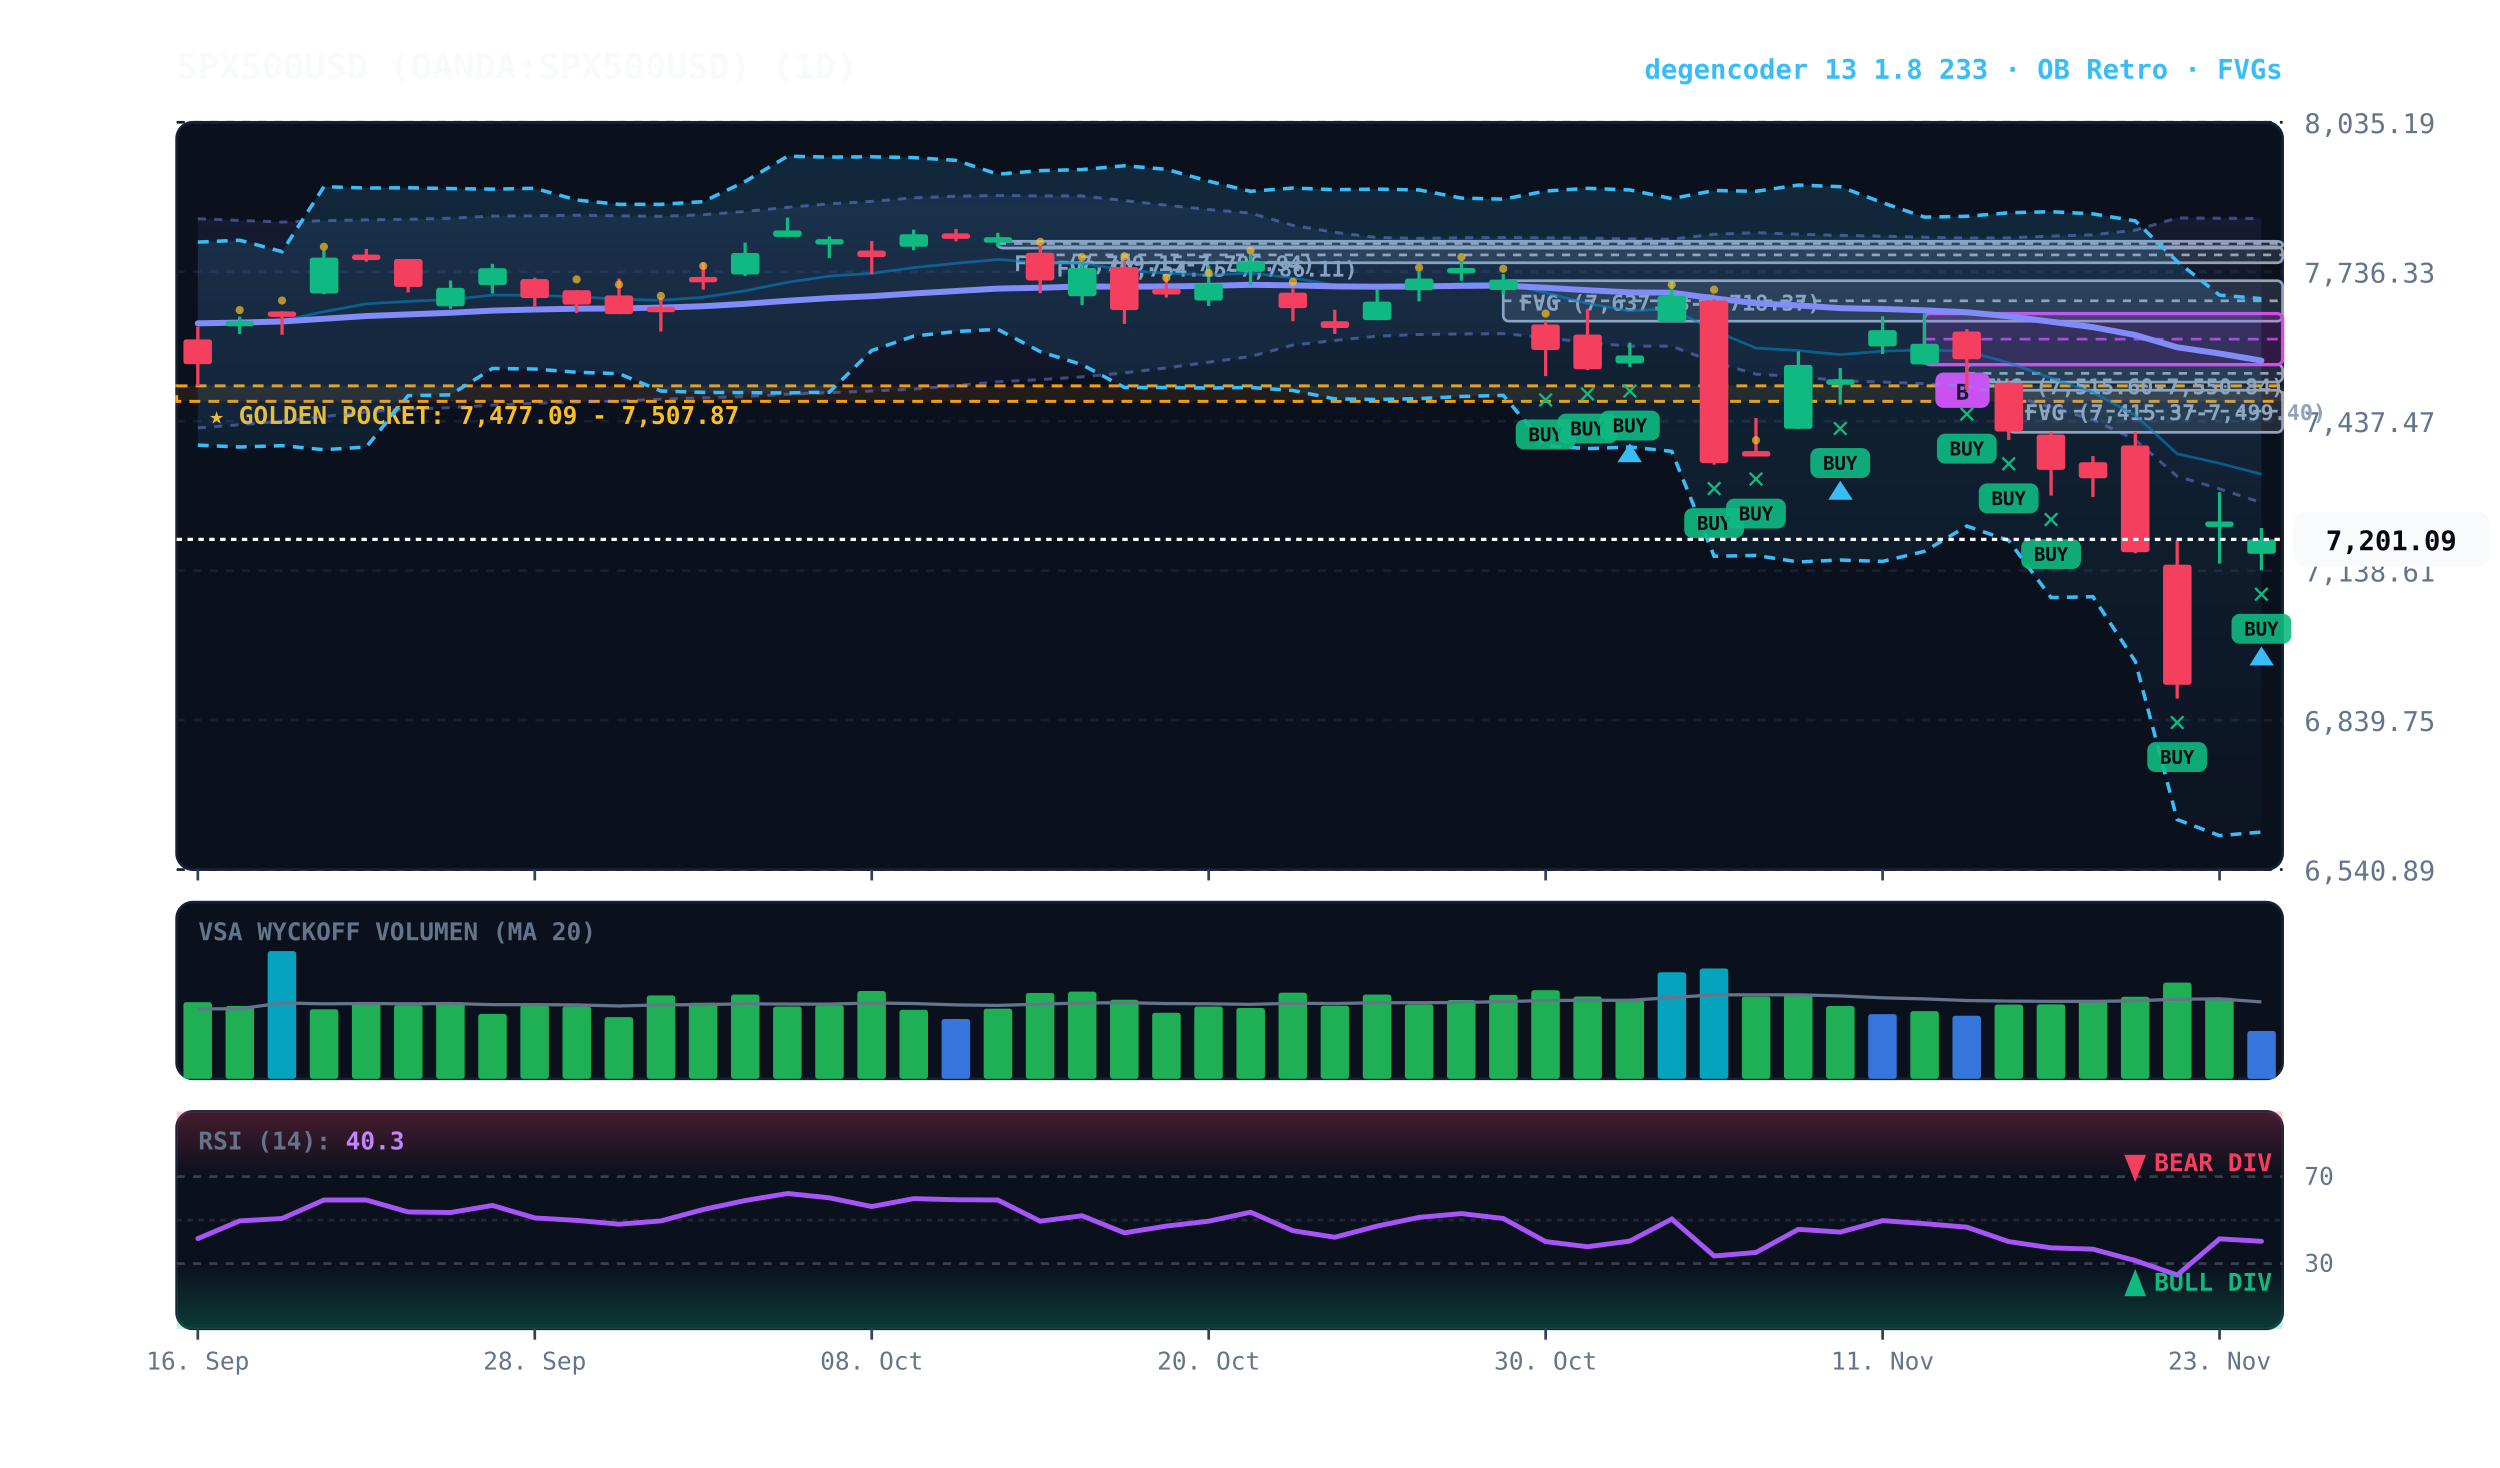
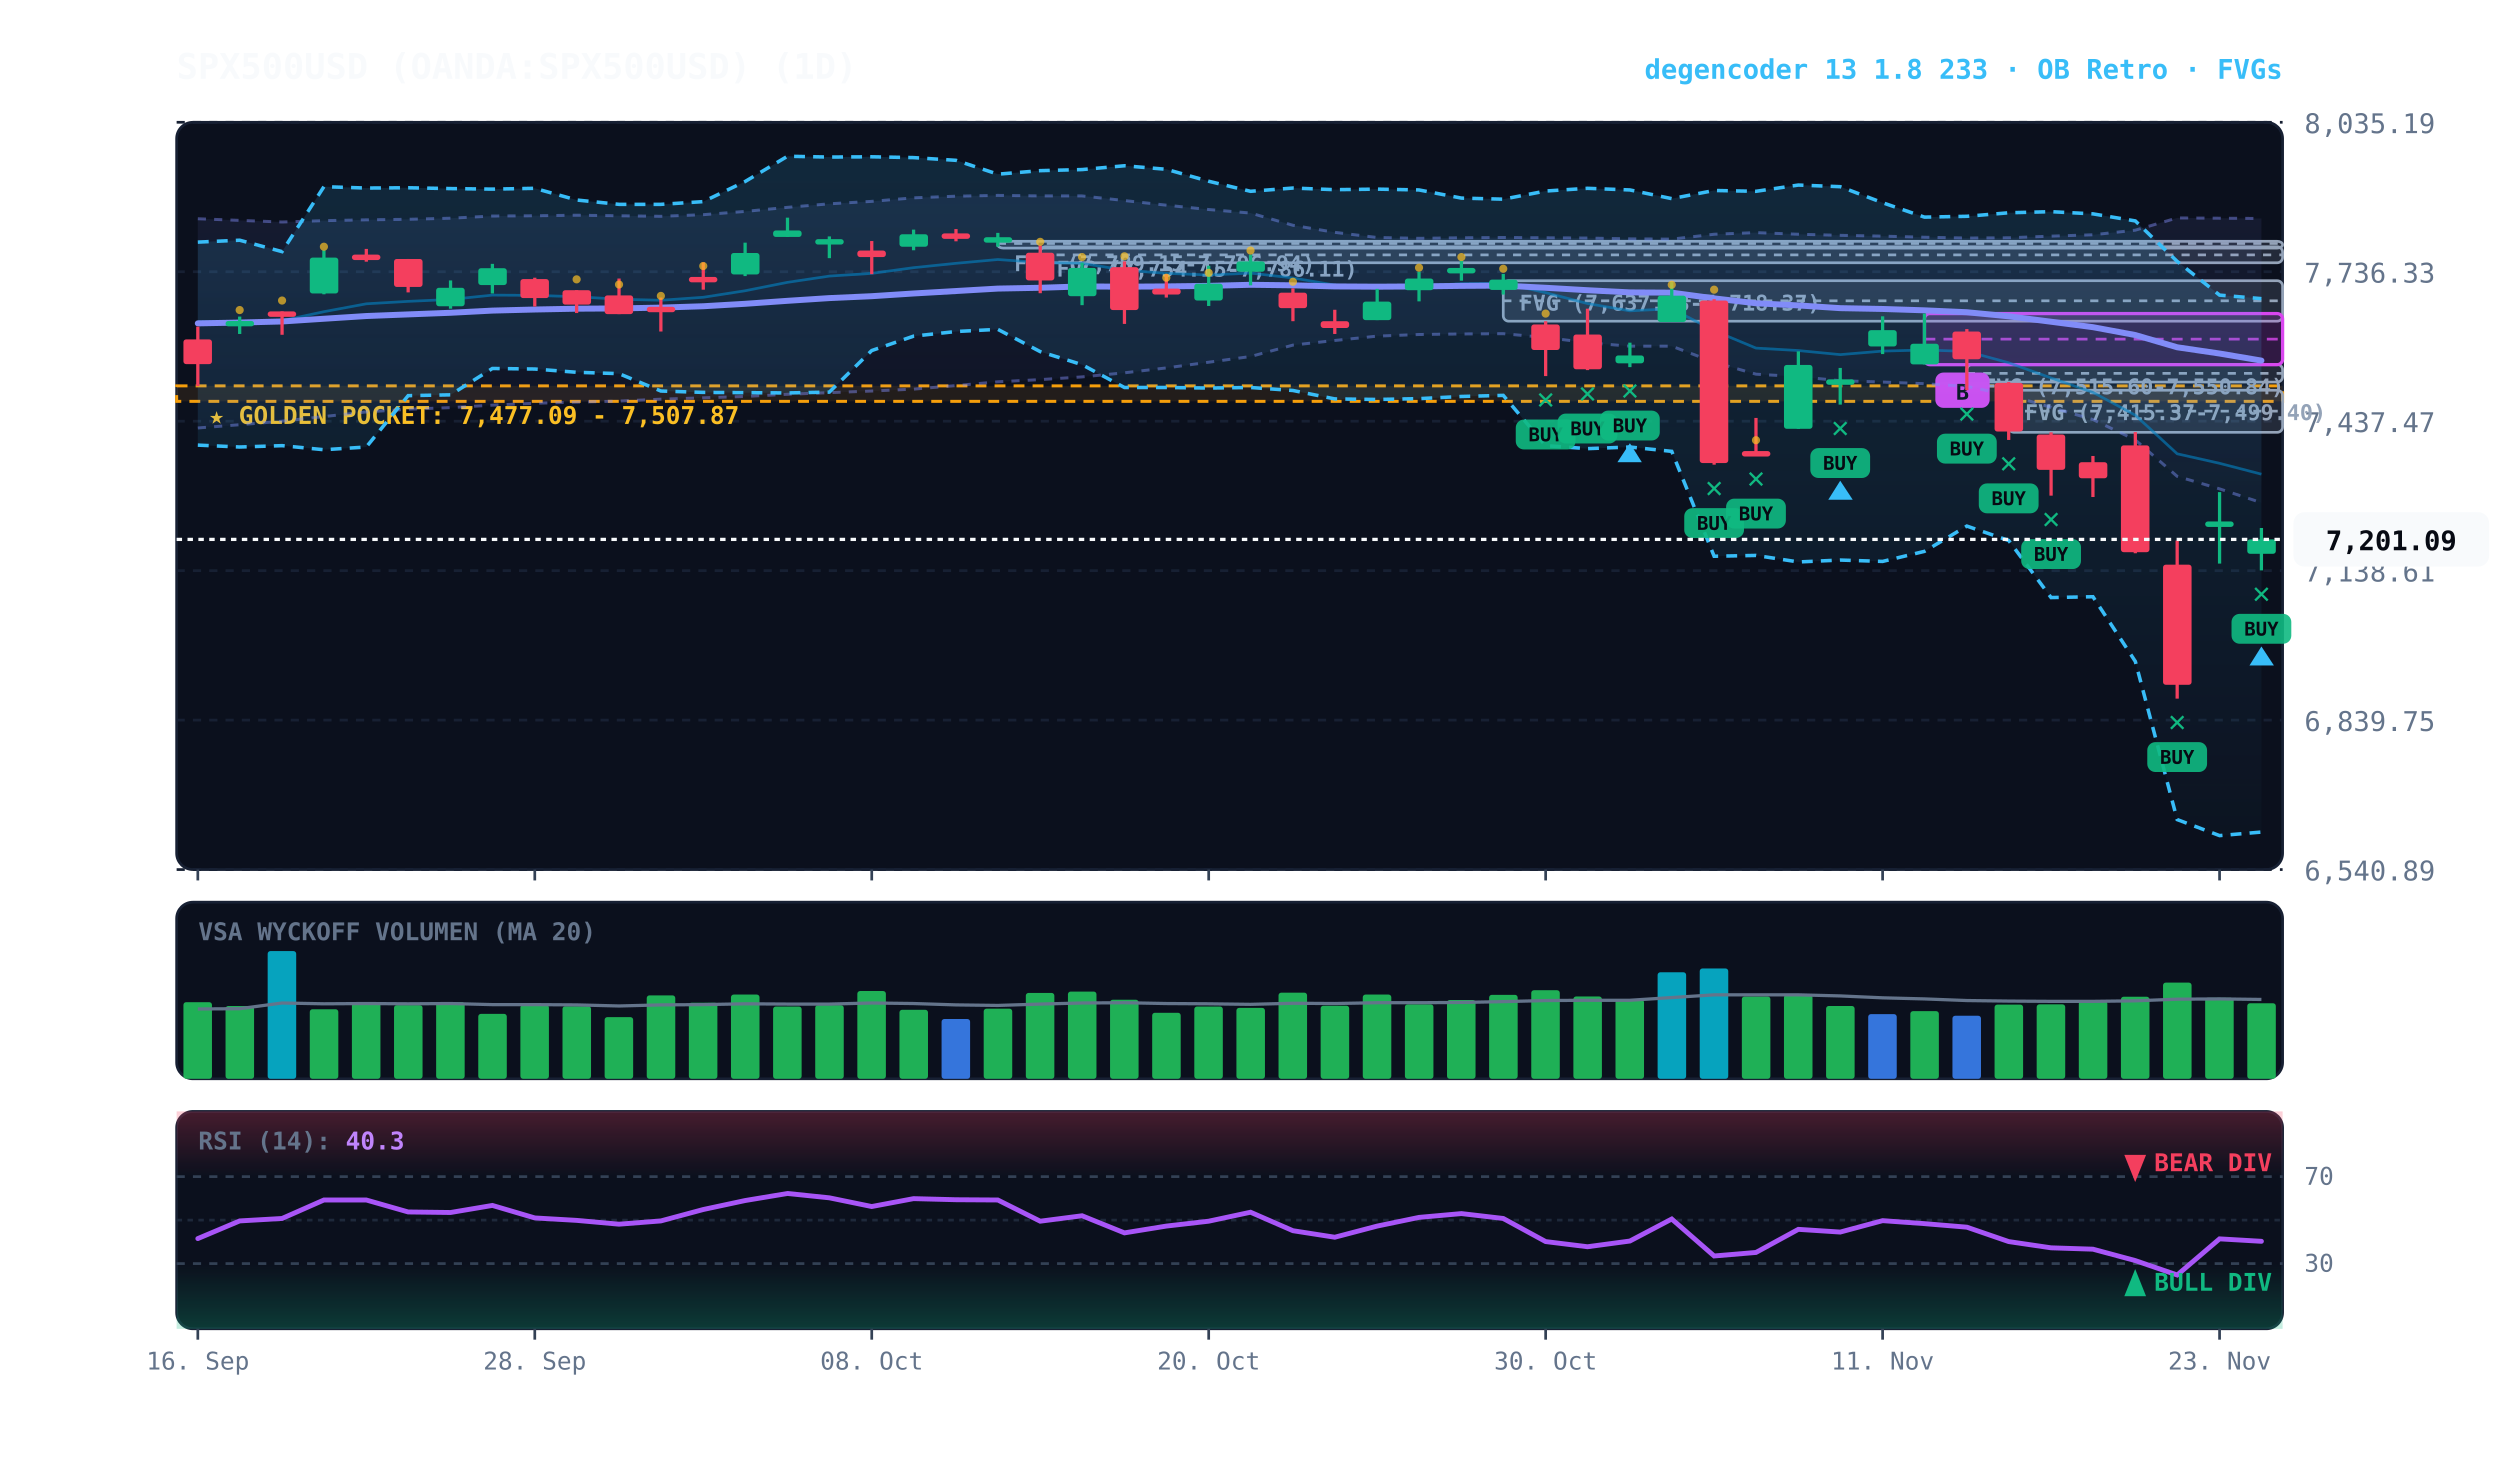
<svg xmlns="http://www.w3.org/2000/svg" viewBox="0 0 920 540" width="100%" height="100%" style="background:#070a13; font-family:'JetBrains Mono', monospace;">
  <defs>
    <linearGradient id="cloud-grad" x1="0%" y1="0%" x2="0%" y2="100%">
      <stop offset="0%" stop-color="#38bdf8" stop-opacity="0.14" />
      <stop offset="100%" stop-color="#38bdf8" stop-opacity="0.02" />
    </linearGradient>
    <linearGradient id="rfe-cloud" x1="0%" y1="0%" x2="0%" y2="100%">
      <stop offset="0%" stop-color="#818cf8" stop-opacity="0.09" />
      <stop offset="100%" stop-color="#818cf8" stop-opacity="0.02" />
    </linearGradient>
    <linearGradient id="rsi-overbought" x1="0%" y1="0%" x2="0%" y2="100%">
      <stop offset="0%" stop-color="#f43f5e" stop-opacity="0.25" />
      <stop offset="100%" stop-color="#f43f5e" stop-opacity="0.0" />
    </linearGradient>
    <linearGradient id="rsi-oversold" x1="0%" y1="0%" x2="0%" y2="100%">
      <stop offset="0%" stop-color="#10b981" stop-opacity="0.0" />
      <stop offset="100%" stop-color="#10b981" stop-opacity="0.25" />
    </linearGradient>
  </defs>
  <rect x="65" y="45" width="775" height="275" fill="#0b101d" rx="6" stroke="#172033" stroke-width="1" />
  <rect x="65" y="332" width="775" height="65" fill="#0b101d" rx="6" stroke="#172033" stroke-width="1" />
  <rect x="65" y="409" width="775" height="80" fill="#0b101d" rx="6" stroke="#172033" stroke-width="1" />
  <line x1="65" y1="320.0" x2="840" y2="320.0" stroke="#172033" stroke-dasharray="3,3" stroke-width="1" />
  <text x="848" y="324.0" fill="#64748b" font-size="10" text-anchor="start">6,540.89</text>
  <line x1="65" y1="265.0" x2="840" y2="265.0" stroke="#172033" stroke-dasharray="3,3" stroke-width="1" />
  <text x="848" y="269.0" fill="#64748b" font-size="10" text-anchor="start">6,839.75</text>
  <line x1="65" y1="210.0" x2="840" y2="210.0" stroke="#172033" stroke-dasharray="3,3" stroke-width="1" />
  <text x="848" y="214.0" fill="#64748b" font-size="10" text-anchor="start">7,138.61</text>
  <line x1="65" y1="155.0" x2="840" y2="155.0" stroke="#172033" stroke-dasharray="3,3" stroke-width="1" />
  <text x="848" y="159.0" fill="#64748b" font-size="10" text-anchor="start">7,437.47</text>
  <line x1="65" y1="100.0" x2="840" y2="100.0" stroke="#172033" stroke-dasharray="3,3" stroke-width="1" />
  <text x="848" y="104.0" fill="#64748b" font-size="10" text-anchor="start">7,736.33</text>
  <line x1="65" y1="45.0" x2="840" y2="45.0" stroke="#172033" stroke-dasharray="3,3" stroke-width="1" />
  <text x="848" y="49.0" fill="#64748b" font-size="10" text-anchor="start">8,035.19</text>
  <rect x="65" y="142.0" width="775" height="5.7" fill="rgba(245, 158, 11, 0.10)" stroke="#f59e0b" stroke-dasharray="4,3" stroke-width="1.1" />
  <text x="77" y="156.0" fill="#fbbf24" font-size="9" font-weight="bold">★ GOLDEN POCKET: 7,477.09 - 7,507.87</text>
  <rect x="739.2" y="143.6" width="100.8" height="15.5" fill="rgba(148, 163, 184, 0.18)" stroke="#94a3b8" stroke-width="1" rx="2" />
  <line x1="739.2" y1="151.3" x2="840" y2="151.3" stroke="#94a3b8" stroke-dasharray="3,3" stroke-width="1" />
  <text x="745.2" y="154.6" fill="#94a3b8" font-size="8" font-weight="bold">FVG (7,415.37-7,499.40)</text>
  <rect x="723.8" y="134.1" width="116.2" height="6.5" fill="rgba(148, 163, 184, 0.18)" stroke="#94a3b8" stroke-width="1" rx="2" />
  <line x1="723.8" y1="137.4" x2="840" y2="137.4" stroke="#94a3b8" stroke-dasharray="3,3" stroke-width="1" />
  <text x="729.8" y="145.1" fill="#94a3b8" font-size="8" font-weight="bold">FVG (7,515.60-7,550.84)</text>
  <rect x="553.2" y="103.3" width="286.8" height="14.9" fill="rgba(148, 163, 184, 0.18)" stroke="#94a3b8" stroke-width="1" rx="2" />
  <line x1="553.2" y1="110.7" x2="840" y2="110.7" stroke="#94a3b8" stroke-dasharray="3,3" stroke-width="1" />
  <text x="559.2" y="114.3" fill="#94a3b8" font-size="8" font-weight="bold">FVG (7,637.48-7,718.37)</text>
  <rect x="382.8" y="90.8" width="457.2" height="5.9" fill="rgba(148, 163, 184, 0.18)" stroke="#94a3b8" stroke-width="1" rx="2" />
  <line x1="382.8" y1="93.8" x2="840" y2="93.8" stroke="#94a3b8" stroke-dasharray="3,3" stroke-width="1" />
  <text x="388.8" y="101.8" fill="#94a3b8" font-size="8" font-weight="bold">FVG (7,754.15-7,786.11)</text>
  <rect x="367.2" y="88.8" width="472.8" height="2.5" fill="rgba(148, 163, 184, 0.18)" stroke="#94a3b8" stroke-width="1" rx="2" />
  <line x1="367.2" y1="89.6" x2="840" y2="89.6" stroke="#94a3b8" stroke-dasharray="3,3" stroke-width="1" />
  <text x="373.2" y="99.8" fill="#94a3b8" font-size="8" font-weight="bold">FVG (7,789.15-7,796.94)</text>
  <rect x="708.2" y="115.4" width="131.8" height="18.8" fill="rgba(217, 70, 239, 0.18)" stroke="#d946ef" stroke-width="1.2" rx="2" />
  <line x1="708.2" y1="124.8" x2="840" y2="124.8" stroke="#d946ef" stroke-dasharray="4,3" stroke-width="1.0" opacity="0.8" />
  <rect x="712.2" y="137.1" width="20" height="13" fill="#d946ef" rx="3" />
  <text x="722.2" y="147.1" fill="#070a13" font-size="8" font-weight="bold" text-anchor="middle">B</text>
  <polygon points="72.8,80.5 88.2,81.1 103.8,81.7 119.2,81.2 134.8,80.9 150.2,80.7 165.8,80.3 181.2,79.5 196.8,79.4 212.2,79.2 227.8,79.4 243.2,79.6 258.8,79.0 274.2,77.8 289.8,76.3 305.2,75.0 320.8,74.1 336.2,72.8 351.8,72.2 367.2,71.9 382.8,72.1 398.2,72.1 413.8,73.8 429.2,75.5 444.8,77.1 460.2,78.4 475.8,82.9 491.2,85.5 506.8,87.4 522.2,87.7 537.8,87.5 553.2,87.4 568.8,87.5 584.2,87.6 599.8,87.9 615.2,88.0 630.8,86.2 646.2,85.6 661.8,86.2 677.2,86.6 692.8,86.9 708.2,87.3 723.8,87.6 739.2,87.5 754.8,86.9 770.2,86.4 785.8,84.7 801.2,80.2 816.8,80.3 832.2,80.4 832.2,185.0 816.8,179.9 801.2,175.3 785.8,161.9 770.2,154.4 754.8,149.9 739.2,145.4 723.8,142.2 708.2,141.2 692.8,140.6 677.2,140.1 661.8,138.6 646.2,137.7 630.8,133.3 615.2,127.4 599.8,127.4 584.2,126.1 568.8,124.2 553.2,122.8 537.8,122.9 522.2,123.1 506.8,123.7 491.2,125.3 475.8,127.0 460.2,131.2 444.8,133.3 429.2,135.4 413.8,137.2 398.2,138.7 382.8,139.7 367.2,140.5 351.8,141.9 336.2,143.2 320.8,143.9 305.2,144.5 289.8,145.1 274.2,145.9 258.8,146.4 243.2,146.9 227.8,147.6 212.2,148.0 196.8,148.4 181.2,149.1 165.8,150.0 150.2,150.6 134.8,151.6 119.2,153.3 103.8,155.0 88.2,156.3 72.8,157.5" fill="url(#rfe-cloud)" />
  <polyline points="72.8,80.5 88.2,81.1 103.8,81.7 119.2,81.2 134.8,80.9 150.2,80.7 165.8,80.3 181.2,79.5 196.8,79.4 212.2,79.2 227.8,79.4 243.2,79.6 258.8,79.0 274.2,77.8 289.8,76.3 305.2,75.0 320.8,74.1 336.2,72.8 351.8,72.2 367.2,71.9 382.8,72.1 398.2,72.1 413.8,73.8 429.2,75.5 444.8,77.1 460.2,78.4 475.8,82.9 491.2,85.5 506.8,87.4 522.2,87.7 537.8,87.5 553.2,87.4 568.8,87.5 584.2,87.6 599.8,87.9 615.2,88.0 630.8,86.2 646.2,85.6 661.8,86.2 677.2,86.6 692.8,86.9 708.2,87.3 723.8,87.6 739.2,87.5 754.8,86.9 770.2,86.4 785.8,84.7 801.2,80.2 816.8,80.3 832.2,80.4" fill="none" stroke="#818cf8" stroke-width="1.1" stroke-opacity="0.45" stroke-dasharray="3,3" />
  <polyline points="72.8,157.5 88.2,156.3 103.8,155.0 119.2,153.3 134.8,151.6 150.2,150.6 165.8,150.0 181.2,149.1 196.8,148.4 212.2,148.0 227.8,147.6 243.2,146.9 258.8,146.4 274.2,145.9 289.8,145.1 305.2,144.5 320.8,143.9 336.2,143.2 351.8,141.9 367.2,140.5 382.8,139.7 398.2,138.7 413.8,137.2 429.2,135.4 444.8,133.3 460.2,131.2 475.8,127.0 491.2,125.3 506.8,123.7 522.2,123.1 537.8,122.9 553.2,122.8 568.8,124.2 584.2,126.1 599.8,127.4 615.2,127.4 630.8,133.3 646.2,137.7 661.8,138.6 677.2,140.1 692.8,140.6 708.2,141.2 723.8,142.2 739.2,145.4 754.8,149.9 770.2,154.4 785.8,161.9 801.2,175.3 816.8,179.9 832.2,185.0" fill="none" stroke="#818cf8" stroke-width="1.1" stroke-opacity="0.45" stroke-dasharray="3,3" />
  <polygon points="72.8,89.1 88.2,88.4 103.8,92.6 119.2,68.7 134.8,69.2 150.2,69.1 165.8,69.4 181.2,69.6 196.8,69.3 212.2,73.6 227.8,75.2 243.2,75.2 258.8,74.2 274.2,66.8 289.8,57.5 305.2,57.8 320.8,57.7 336.2,58.0 351.8,59.0 367.2,64.1 382.8,62.8 398.2,62.4 413.8,61.0 429.2,62.3 444.8,66.7 460.2,70.4 475.8,69.2 491.2,69.8 506.8,69.6 522.2,69.9 537.8,72.9 553.2,73.3 568.8,70.3 584.2,69.3 599.8,69.9 615.2,73.1 630.8,70.1 646.2,70.4 661.8,68.1 677.2,68.7 692.8,74.6 708.2,79.9 723.8,79.6 739.2,78.3 754.8,77.9 770.2,78.7 785.8,81.3 801.2,96.2 816.8,108.6 832.2,109.9 832.2,306.2 816.8,307.5 801.2,301.6 785.8,243.4 770.2,219.6 754.8,219.9 739.2,198.9 723.8,193.6 708.2,202.9 692.8,206.6 677.2,206.1 661.8,206.8 646.2,204.4 630.8,204.7 615.2,166.1 599.8,164.5 584.2,165.1 568.8,164.0 553.2,145.5 537.8,145.9 522.2,146.7 506.8,147.0 491.2,146.8 475.8,143.7 460.2,142.6 444.8,142.8 429.2,142.6 413.8,142.6 398.2,134.2 382.8,129.4 367.2,121.2 351.8,122.0 336.2,123.7 320.8,129.0 305.2,144.3 289.8,144.6 274.2,144.5 258.8,144.4 243.2,143.9 227.8,137.5 212.2,137.0 196.8,135.8 181.2,135.6 165.8,145.3 150.2,145.6 134.8,164.5 119.2,165.5 103.8,164.0 88.2,164.5 72.8,163.8" fill="url(#cloud-grad)" />
  <polyline points="72.8,89.1 88.2,88.4 103.8,92.6 119.2,68.7 134.8,69.2 150.2,69.1 165.8,69.4 181.2,69.6 196.8,69.3 212.2,73.6 227.8,75.2 243.2,75.2 258.8,74.2 274.2,66.8 289.8,57.5 305.2,57.8 320.8,57.7 336.2,58.0 351.8,59.0 367.2,64.1 382.8,62.8 398.2,62.4 413.8,61.0 429.2,62.3 444.8,66.7 460.2,70.4 475.8,69.2 491.2,69.8 506.8,69.6 522.2,69.9 537.8,72.9 553.2,73.3 568.8,70.3 584.2,69.3 599.8,69.9 615.2,73.1 630.8,70.1 646.2,70.4 661.8,68.1 677.2,68.7 692.8,74.6 708.2,79.9 723.8,79.6 739.2,78.3 754.8,77.9 770.2,78.7 785.8,81.3 801.2,96.2 816.8,108.6 832.2,109.9" fill="none" stroke="#38bdf8" stroke-width="1.3" stroke-dasharray="4,3" />
  <polyline points="72.8,163.8 88.2,164.5 103.8,164.0 119.2,165.5 134.8,164.5 150.2,145.6 165.8,145.3 181.2,135.6 196.8,135.8 212.2,137.0 227.8,137.5 243.2,143.9 258.8,144.4 274.2,144.5 289.8,144.6 305.2,144.3 320.8,129.0 336.2,123.7 351.8,122.0 367.2,121.2 382.8,129.4 398.2,134.2 413.8,142.6 429.2,142.6 444.8,142.8 460.2,142.6 475.8,143.7 491.2,146.8 506.8,147.0 522.2,146.7 537.8,145.9 553.2,145.5 568.8,164.0 584.2,165.1 599.8,164.5 615.2,166.1 630.8,204.7 646.2,204.4 661.8,206.8 677.2,206.1 692.8,206.6 708.2,202.9 723.8,193.6 739.2,198.9 754.8,219.9 770.2,219.6 785.8,243.4 801.2,301.6 816.8,307.5 832.2,306.2" fill="none" stroke="#38bdf8" stroke-width="1.3" stroke-dasharray="4,3" />
  <polyline points="72.8,118.4 88.2,118.4 103.8,118.0 119.2,114.7 134.8,111.8 150.2,110.9 165.8,110.2 181.2,108.6 196.8,108.7 212.2,109.2 227.8,110.1 243.2,110.5 258.8,109.4 274.2,107.0 289.8,103.9 305.2,101.6 320.8,100.6 336.2,98.5 351.8,96.9 367.2,95.5 382.8,96.6 398.2,96.9 413.8,99.4 429.2,100.6 444.8,101.2 460.2,100.5 475.8,102.3 491.2,104.9 506.8,105.8 522.2,105.3 537.8,104.4 553.2,104.2 568.8,107.7 584.2,111.7 599.8,114.4 615.2,113.6 630.8,121.7 646.2,128.1 661.8,129.0 677.2,130.5 692.8,129.2 708.2,128.8 723.8,129.3 739.2,133.5 754.8,139.1 770.2,144.4 785.8,152.8 801.2,167.0 816.8,170.5 832.2,174.5" fill="none" stroke="#0284c7" stroke-width="1.0" stroke-opacity="0.6" />
  <polyline points="72.8,119.0 88.2,118.7 103.8,118.3 119.2,117.3 134.8,116.3 150.2,115.7 165.8,115.1 181.2,114.3 196.8,113.9 212.2,113.6 227.8,113.5 243.2,113.2 258.8,112.7 274.2,111.8 289.8,110.7 305.2,109.7 320.8,109.0 336.2,108.0 351.8,107.1 367.2,106.2 382.8,105.9 398.2,105.4 413.8,105.5 429.2,105.4 444.8,105.2 460.2,104.8 475.8,105.0 491.2,105.4 506.8,105.5 522.2,105.4 537.8,105.2 553.2,105.1 568.8,105.9 584.2,106.8 599.8,107.6 615.2,107.7 630.8,109.8 646.2,111.6 661.8,112.4 677.2,113.4 692.8,113.7 708.2,114.2 723.8,114.9 739.2,116.4 754.8,118.4 770.2,120.4 785.8,123.3 801.2,127.8 816.8,130.1 832.2,132.7" fill="none" stroke="#818cf8" stroke-width="2.2" stroke-linecap="round" />
  <line x1="72.8" y1="120.2" x2="72.8" y2="142.1" stroke="#f43f5e" stroke-width="1.2" />
  <rect x="67.5" y="124.9" width="10.5" height="9.1" fill="#f43f5e" rx="1" />
  <line x1="88.2" y1="116.5" x2="88.2" y2="122.9" stroke="#10b981" stroke-width="1.2" />
  <rect x="83.0" y="118.1" width="10.5" height="2.0" fill="#10b981" rx="1" />
  <circle cx="88.2" cy="114.1" r="1.5" fill="#fbbf24" opacity="0.7" />
  <line x1="103.8" y1="114.6" x2="103.8" y2="123.2" stroke="#f43f5e" stroke-width="1.2" />
  <rect x="98.5" y="114.6" width="10.5" height="2.0" fill="#f43f5e" rx="1" />
  <circle cx="103.8" cy="110.6" r="1.5" fill="#fbbf24" opacity="0.7" />
  <line x1="119.2" y1="92.1" x2="119.2" y2="108.3" stroke="#10b981" stroke-width="1.2" />
  <rect x="114.0" y="94.8" width="10.5" height="13.2" fill="#10b981" rx="1" />
  <circle cx="119.2" cy="90.8" r="1.5" fill="#fbbf24" opacity="0.7" />
  <line x1="134.8" y1="91.6" x2="134.8" y2="96.3" stroke="#f43f5e" stroke-width="1.2" />
  <rect x="129.5" y="93.7" width="10.5" height="2.0" fill="#f43f5e" rx="1" />
  <line x1="150.2" y1="95.3" x2="150.2" y2="107.6" stroke="#f43f5e" stroke-width="1.2" />
  <rect x="145.0" y="95.3" width="10.5" height="10.3" fill="#f43f5e" rx="1" />
  <line x1="165.8" y1="103.2" x2="165.8" y2="113.6" stroke="#10b981" stroke-width="1.2" />
  <rect x="160.5" y="105.9" width="10.5" height="6.8" fill="#10b981" rx="1" />
  <line x1="181.2" y1="97.1" x2="181.2" y2="108.0" stroke="#10b981" stroke-width="1.2" />
  <rect x="176.0" y="98.7" width="10.5" height="6.2" fill="#10b981" rx="1" />
  <line x1="196.8" y1="102.2" x2="196.8" y2="112.8" stroke="#f43f5e" stroke-width="1.2" />
  <rect x="191.5" y="102.7" width="10.5" height="7.0" fill="#f43f5e" rx="1" />
  <line x1="212.2" y1="106.8" x2="212.2" y2="115.2" stroke="#f43f5e" stroke-width="1.2" />
  <rect x="207.0" y="106.8" width="10.5" height="5.3" fill="#f43f5e" rx="1" />
  <circle cx="212.2" cy="102.8" r="1.5" fill="#fbbf24" opacity="0.7" />
  <line x1="227.8" y1="102.5" x2="227.8" y2="115.6" stroke="#f43f5e" stroke-width="1.2" />
  <rect x="222.5" y="108.7" width="10.5" height="6.9" fill="#f43f5e" rx="1" />
  <circle cx="227.8" cy="104.7" r="1.5" fill="#fbbf24" opacity="0.7" />
  <line x1="243.2" y1="109.5" x2="243.2" y2="122.0" stroke="#f43f5e" stroke-width="1.2" />
  <rect x="238.0" y="112.9" width="10.5" height="2.0" fill="#f43f5e" rx="1" />
  <circle cx="243.2" cy="108.9" r="1.5" fill="#fbbf24" opacity="0.7" />
  <line x1="258.8" y1="96.6" x2="258.8" y2="106.6" stroke="#f43f5e" stroke-width="1.2" />
  <rect x="253.5" y="101.9" width="10.5" height="2.0" fill="#f43f5e" rx="1" />
  <circle cx="258.8" cy="97.9" r="1.5" fill="#fbbf24" opacity="0.7" />
  <line x1="274.2" y1="89.3" x2="274.2" y2="101.6" stroke="#10b981" stroke-width="1.2" />
  <rect x="269.0" y="93.1" width="10.5" height="7.9" fill="#10b981" rx="1" />
  <line x1="289.8" y1="80.1" x2="289.8" y2="87.2" stroke="#10b981" stroke-width="1.2" />
  <rect x="284.5" y="84.8" width="10.5" height="2.4" fill="#10b981" rx="1" />
  <line x1="305.2" y1="87.0" x2="305.2" y2="95.0" stroke="#10b981" stroke-width="1.2" />
  <rect x="300.0" y="88.0" width="10.5" height="2.0" fill="#10b981" rx="1" />
  <line x1="320.8" y1="88.7" x2="320.8" y2="100.9" stroke="#f43f5e" stroke-width="1.2" />
  <rect x="315.5" y="92.2" width="10.5" height="2.4" fill="#f43f5e" rx="1" />
  <line x1="336.2" y1="84.5" x2="336.2" y2="92.1" stroke="#10b981" stroke-width="1.2" />
  <rect x="331.0" y="86.2" width="10.5" height="4.6" fill="#10b981" rx="1" />
  <line x1="351.8" y1="84.3" x2="351.8" y2="88.8" stroke="#f43f5e" stroke-width="1.2" />
  <rect x="346.5" y="85.9" width="10.5" height="2.0" fill="#f43f5e" rx="1" />
  <line x1="367.2" y1="85.7" x2="367.2" y2="90.8" stroke="#10b981" stroke-width="1.2" />
  <rect x="362.0" y="87.3" width="10.5" height="2.0" fill="#10b981" rx="1" />
  <line x1="382.8" y1="90.3" x2="382.8" y2="107.9" stroke="#f43f5e" stroke-width="1.2" />
  <rect x="377.5" y="93.0" width="10.5" height="10.2" fill="#f43f5e" rx="1" />
  <circle cx="382.8" cy="89.0" r="1.5" fill="#fbbf24" opacity="0.7" />
  <line x1="398.2" y1="96.7" x2="398.2" y2="112.3" stroke="#10b981" stroke-width="1.2" />
  <rect x="393.0" y="98.6" width="10.5" height="10.4" fill="#10b981" rx="1" />
  <circle cx="398.2" cy="94.6" r="1.5" fill="#fbbf24" opacity="0.7" />
  <line x1="413.8" y1="96.2" x2="413.8" y2="119.2" stroke="#f43f5e" stroke-width="1.2" />
  <rect x="408.5" y="98.3" width="10.5" height="15.8" fill="#f43f5e" rx="1" />
  <circle cx="413.8" cy="94.3" r="1.5" fill="#fbbf24" opacity="0.7" />
  <line x1="429.2" y1="100.9" x2="429.2" y2="109.5" stroke="#f43f5e" stroke-width="1.2" />
  <rect x="424.0" y="106.2" width="10.5" height="2.2" fill="#f43f5e" rx="1" />
  <circle cx="429.2" cy="102.2" r="1.5" fill="#fbbf24" opacity="0.7" />
  <line x1="444.8" y1="97.8" x2="444.8" y2="112.6" stroke="#10b981" stroke-width="1.2" />
  <rect x="439.5" y="104.4" width="10.5" height="6.2" fill="#10b981" rx="1" />
  <circle cx="444.8" cy="100.4" r="1.5" fill="#fbbf24" opacity="0.7" />
  <line x1="460.2" y1="93.7" x2="460.2" y2="105.0" stroke="#10b981" stroke-width="1.2" />
  <rect x="455.0" y="96.2" width="10.5" height="3.8" fill="#10b981" rx="1" />
  <circle cx="460.2" cy="92.2" r="1.5" fill="#fbbf24" opacity="0.7" />
  <line x1="475.8" y1="106.1" x2="475.8" y2="118.2" stroke="#f43f5e" stroke-width="1.2" />
  <rect x="470.5" y="107.7" width="10.5" height="5.7" fill="#f43f5e" rx="1" />
  <circle cx="475.8" cy="103.7" r="1.5" fill="#fbbf24" opacity="0.7" />
  <line x1="491.2" y1="114.0" x2="491.2" y2="122.9" stroke="#f43f5e" stroke-width="1.2" />
  <rect x="486.0" y="118.2" width="10.5" height="2.5" fill="#f43f5e" rx="1" />
  <line x1="506.8" y1="106.3" x2="506.8" y2="117.8" stroke="#10b981" stroke-width="1.2" />
  <rect x="501.5" y="111.0" width="10.5" height="6.8" fill="#10b981" rx="1" />
  <line x1="522.2" y1="100.0" x2="522.2" y2="110.9" stroke="#10b981" stroke-width="1.2" />
  <rect x="517.0" y="102.5" width="10.5" height="4.3" fill="#10b981" rx="1" />
  <circle cx="522.2" cy="98.5" r="1.5" fill="#fbbf24" opacity="0.7" />
  <line x1="537.8" y1="95.9" x2="537.8" y2="103.3" stroke="#10b981" stroke-width="1.2" />
  <rect x="532.5" y="98.6" width="10.5" height="2.0" fill="#10b981" rx="1" />
  <circle cx="537.8" cy="94.6" r="1.5" fill="#fbbf24" opacity="0.7" />
  <line x1="553.2" y1="100.8" x2="553.2" y2="108.4" stroke="#10b981" stroke-width="1.2" />
  <rect x="548.0" y="102.9" width="10.5" height="3.8" fill="#10b981" rx="1" />
  <circle cx="553.2" cy="98.9" r="1.5" fill="#fbbf24" opacity="0.7" />
  <line x1="568.8" y1="118.2" x2="568.8" y2="138.4" stroke="#f43f5e" stroke-width="1.2" />
  <rect x="563.5" y="119.4" width="10.5" height="9.4" fill="#f43f5e" rx="1" />
  <text x="568.8" y="150.4" fill="#10b981" font-size="11" font-weight="bold" text-anchor="middle">✕</text>
  <rect x="557.8" y="154.4" width="22" height="11" fill="#10b981" rx="3" opacity="0.9" />
  <text x="568.8" y="162.4" fill="#070a13" font-size="7" font-weight="bold" text-anchor="middle">BUY</text>
  <circle cx="568.8" cy="115.4" r="1.5" fill="#fbbf24" opacity="0.7" />
  <line x1="584.2" y1="113.6" x2="584.2" y2="136.2" stroke="#f43f5e" stroke-width="1.2" />
  <rect x="579.0" y="123.1" width="10.5" height="12.8" fill="#f43f5e" rx="1" />
  <text x="584.2" y="148.2" fill="#10b981" font-size="11" font-weight="bold" text-anchor="middle">✕</text>
  <rect x="573.2" y="152.2" width="22" height="11" fill="#10b981" rx="3" opacity="0.9" />
  <text x="584.2" y="160.2" fill="#070a13" font-size="7" font-weight="bold" text-anchor="middle">BUY</text>
  <line x1="599.8" y1="126.1" x2="599.8" y2="135.1" stroke="#10b981" stroke-width="1.2" />
  <rect x="594.5" y="130.8" width="10.5" height="2.9" fill="#10b981" rx="1" />
  <text x="599.8" y="147.1" fill="#10b981" font-size="11" font-weight="bold" text-anchor="middle">✕</text>
  <rect x="588.8" y="151.1" width="22" height="11" fill="#10b981" rx="3" opacity="0.9" />
  <text x="599.8" y="159.1" fill="#070a13" font-size="7" font-weight="bold" text-anchor="middle">BUY</text>
  <polygon points="599.8,163.1 595.2,170.1 604.2,170.1" fill="#38bdf8" />
  <line x1="615.2" y1="103.8" x2="615.2" y2="118.5" stroke="#10b981" stroke-width="1.2" />
  <rect x="610.0" y="108.8" width="10.5" height="9.7" fill="#10b981" rx="1" />
  <circle cx="615.2" cy="104.8" r="1.5" fill="#fbbf24" opacity="0.7" />
  <line x1="630.8" y1="110.1" x2="630.8" y2="171.0" stroke="#f43f5e" stroke-width="1.2" />
  <rect x="625.5" y="110.6" width="10.5" height="59.8" fill="#f43f5e" rx="1" />
  <text x="630.8" y="183.0" fill="#10b981" font-size="11" font-weight="bold" text-anchor="middle">✕</text>
  <rect x="619.8" y="187.0" width="22" height="11" fill="#10b981" rx="3" opacity="0.9" />
  <text x="630.8" y="195.0" fill="#070a13" font-size="7" font-weight="bold" text-anchor="middle">BUY</text>
  <circle cx="630.8" cy="106.6" r="1.5" fill="#fbbf24" opacity="0.7" />
  <line x1="646.2" y1="153.8" x2="646.2" y2="167.5" stroke="#f43f5e" stroke-width="1.2" />
  <rect x="641.0" y="166.0" width="10.5" height="2.0" fill="#f43f5e" rx="1" />
  <text x="646.2" y="179.5" fill="#10b981" font-size="11" font-weight="bold" text-anchor="middle">✕</text>
  <rect x="635.2" y="183.5" width="22" height="11" fill="#10b981" rx="3" opacity="0.9" />
  <text x="646.2" y="191.5" fill="#070a13" font-size="7" font-weight="bold" text-anchor="middle">BUY</text>
  <circle cx="646.2" cy="162.0" r="1.5" fill="#fbbf24" opacity="0.7" />
  <line x1="661.8" y1="129.3" x2="661.8" y2="157.8" stroke="#10b981" stroke-width="1.2" />
  <rect x="656.5" y="134.3" width="10.5" height="23.5" fill="#10b981" rx="1" />
  <line x1="677.2" y1="135.4" x2="677.2" y2="148.9" stroke="#10b981" stroke-width="1.2" />
  <rect x="672.0" y="139.6" width="10.5" height="2.0" fill="#10b981" rx="1" />
  <text x="677.2" y="160.9" fill="#10b981" font-size="11" font-weight="bold" text-anchor="middle">✕</text>
  <rect x="666.2" y="164.9" width="22" height="11" fill="#10b981" rx="3" opacity="0.9" />
  <text x="677.2" y="172.9" fill="#070a13" font-size="7" font-weight="bold" text-anchor="middle">BUY</text>
  <polygon points="677.2,176.9 672.8,183.9 681.8,183.9" fill="#38bdf8" />
  <line x1="692.8" y1="116.4" x2="692.8" y2="130.3" stroke="#10b981" stroke-width="1.2" />
  <rect x="687.5" y="121.5" width="10.5" height="6.0" fill="#10b981" rx="1" />
  <line x1="708.2" y1="115.4" x2="708.2" y2="134.1" stroke="#10b981" stroke-width="1.2" />
  <rect x="703.0" y="126.5" width="10.5" height="7.6" fill="#10b981" rx="1" />
  <line x1="723.8" y1="121.1" x2="723.8" y2="143.6" stroke="#f43f5e" stroke-width="1.2" />
  <rect x="718.5" y="122.0" width="10.5" height="10.2" fill="#f43f5e" rx="1" />
  <text x="723.8" y="155.6" fill="#10b981" font-size="11" font-weight="bold" text-anchor="middle">✕</text>
  <rect x="712.8" y="159.6" width="22" height="11" fill="#10b981" rx="3" opacity="0.9" />
  <text x="723.8" y="167.6" fill="#070a13" font-size="7" font-weight="bold" text-anchor="middle">BUY</text>
  <line x1="739.2" y1="140.6" x2="739.2" y2="161.9" stroke="#f43f5e" stroke-width="1.2" />
  <rect x="734.0" y="140.9" width="10.5" height="17.9" fill="#f43f5e" rx="1" />
  <text x="739.2" y="173.9" fill="#10b981" font-size="11" font-weight="bold" text-anchor="middle">✕</text>
  <rect x="728.2" y="177.9" width="22" height="11" fill="#10b981" rx="3" opacity="0.9" />
  <text x="739.2" y="185.9" fill="#070a13" font-size="7" font-weight="bold" text-anchor="middle">BUY</text>
  <line x1="754.8" y1="159.1" x2="754.8" y2="182.4" stroke="#f43f5e" stroke-width="1.2" />
  <rect x="749.5" y="159.9" width="10.5" height="13.0" fill="#f43f5e" rx="1" />
  <text x="754.8" y="194.4" fill="#10b981" font-size="11" font-weight="bold" text-anchor="middle">✕</text>
  <rect x="743.8" y="198.4" width="22" height="11" fill="#10b981" rx="3" opacity="0.9" />
  <text x="754.8" y="206.4" fill="#070a13" font-size="7" font-weight="bold" text-anchor="middle">BUY</text>
  <line x1="770.2" y1="167.8" x2="770.2" y2="182.9" stroke="#f43f5e" stroke-width="1.2" />
  <rect x="765.0" y="170.1" width="10.5" height="5.9" fill="#f43f5e" rx="1" />
  <line x1="785.8" y1="159.0" x2="785.8" y2="203.6" stroke="#f43f5e" stroke-width="1.2" />
  <rect x="780.5" y="163.9" width="10.5" height="39.3" fill="#f43f5e" rx="1" />
  <line x1="801.2" y1="198.9" x2="801.2" y2="257.1" stroke="#f43f5e" stroke-width="1.2" />
  <rect x="796.0" y="207.8" width="10.5" height="44.2" fill="#f43f5e" rx="1" />
  <text x="801.2" y="269.1" fill="#10b981" font-size="11" font-weight="bold" text-anchor="middle">✕</text>
  <rect x="790.2" y="273.1" width="22" height="11" fill="#10b981" rx="3" opacity="0.9" />
  <text x="801.2" y="281.1" fill="#070a13" font-size="7" font-weight="bold" text-anchor="middle">BUY</text>
  <line x1="816.8" y1="181.1" x2="816.8" y2="207.4" stroke="#10b981" stroke-width="1.2" />
  <rect x="811.5" y="191.9" width="10.5" height="2.0" fill="#10b981" rx="1" />
  <line x1="832.2" y1="194.3" x2="832.2" y2="209.9" stroke="#10b981" stroke-width="1.2" />
  <rect x="827.0" y="198.5" width="10.5" height="5.3" fill="#10b981" rx="1" />
  <text x="832.2" y="221.9" fill="#10b981" font-size="11" font-weight="bold" text-anchor="middle">✕</text>
  <rect x="821.2" y="225.9" width="22" height="11" fill="#10b981" rx="3" opacity="0.9" />
  <text x="832.2" y="233.9" fill="#070a13" font-size="7" font-weight="bold" text-anchor="middle">BUY</text>
  <polygon points="832.2,237.9 827.8,244.9 836.8,244.9" fill="#38bdf8" />
  <line x1="65" y1="198.5" x2="840" y2="198.5" stroke="#f8fafc" stroke-width="1.2" stroke-dasharray="2,2" />
  <rect x="844" y="188.5" width="72" height="20" fill="#f8fafc" rx="4" />
  <text x="880" y="202.5" fill="#070a13" font-size="10" font-weight="bold" text-anchor="middle">7,201.09</text>
  <text x="73" y="346" fill="#64748b" font-size="9" font-weight="bold">VSA WYCKOFF VOLUMEN (MA 20)</text>
  <rect x="67.5" y="368.8" width="10.5" height="28.2" fill="#22c55e" opacity="0.88" rx="1" />
  <rect x="83.0" y="370.2" width="10.5" height="26.8" fill="#22c55e" opacity="0.88" rx="1" />
  <rect x="98.5" y="350.0" width="10.5" height="47.0" fill="#06b6d4" opacity="0.88" rx="1" />
  <rect x="114.0" y="371.4" width="10.5" height="25.6" fill="#22c55e" opacity="0.88" rx="1" />
  <rect x="129.5" y="369.0" width="10.5" height="28.0" fill="#22c55e" opacity="0.88" rx="1" />
  <rect x="145.0" y="369.9" width="10.5" height="27.1" fill="#22c55e" opacity="0.88" rx="1" />
  <rect x="160.5" y="368.8" width="10.5" height="28.2" fill="#22c55e" opacity="0.88" rx="1" />
  <rect x="176.0" y="373.1" width="10.5" height="23.9" fill="#22c55e" opacity="0.88" rx="1" />
  <rect x="191.5" y="369.8" width="10.5" height="27.2" fill="#22c55e" opacity="0.88" rx="1" />
  <rect x="207.0" y="370.3" width="10.5" height="26.7" fill="#22c55e" opacity="0.88" rx="1" />
  <rect x="222.5" y="374.3" width="10.5" height="22.7" fill="#22c55e" opacity="0.88" rx="1" />
  <rect x="238.0" y="366.3" width="10.5" height="30.7" fill="#22c55e" opacity="0.88" rx="1" />
  <rect x="253.5" y="369.0" width="10.5" height="28.0" fill="#22c55e" opacity="0.88" rx="1" />
  <rect x="269.0" y="366.0" width="10.5" height="31.0" fill="#22c55e" opacity="0.88" rx="1" />
  <rect x="284.5" y="370.4" width="10.5" height="26.6" fill="#22c55e" opacity="0.88" rx="1" />
  <rect x="300.0" y="369.9" width="10.5" height="27.1" fill="#22c55e" opacity="0.88" rx="1" />
  <rect x="315.5" y="364.7" width="10.5" height="32.3" fill="#22c55e" opacity="0.88" rx="1" />
  <rect x="331.0" y="371.6" width="10.5" height="25.4" fill="#22c55e" opacity="0.88" rx="1" />
  <rect x="346.5" y="375.0" width="10.5" height="22.0" fill="#3b82f6" opacity="0.88" rx="1" />
  <rect x="362.0" y="371.2" width="10.5" height="25.8" fill="#22c55e" opacity="0.88" rx="1" />
  <rect x="377.5" y="365.4" width="10.5" height="31.6" fill="#22c55e" opacity="0.88" rx="1" />
  <rect x="393.0" y="364.9" width="10.5" height="32.1" fill="#22c55e" opacity="0.88" rx="1" />
  <rect x="408.5" y="367.9" width="10.5" height="29.1" fill="#22c55e" opacity="0.88" rx="1" />
  <rect x="424.0" y="372.7" width="10.5" height="24.3" fill="#22c55e" opacity="0.88" rx="1" />
  <rect x="439.5" y="370.4" width="10.5" height="26.6" fill="#22c55e" opacity="0.88" rx="1" />
  <rect x="455.0" y="370.9" width="10.5" height="26.1" fill="#22c55e" opacity="0.88" rx="1" />
  <rect x="470.5" y="365.3" width="10.5" height="31.7" fill="#22c55e" opacity="0.88" rx="1" />
  <rect x="486.0" y="370.1" width="10.5" height="26.9" fill="#22c55e" opacity="0.88" rx="1" />
  <rect x="501.5" y="366.0" width="10.5" height="31.0" fill="#22c55e" opacity="0.88" rx="1" />
  <rect x="517.0" y="369.6" width="10.5" height="27.4" fill="#22c55e" opacity="0.88" rx="1" />
  <rect x="532.5" y="368.0" width="10.5" height="29.0" fill="#22c55e" opacity="0.88" rx="1" />
  <rect x="548.0" y="366.1" width="10.5" height="30.9" fill="#22c55e" opacity="0.88" rx="1" />
  <rect x="563.5" y="364.4" width="10.5" height="32.6" fill="#22c55e" opacity="0.88" rx="1" />
  <rect x="579.0" y="366.7" width="10.5" height="30.3" fill="#22c55e" opacity="0.88" rx="1" />
  <rect x="594.5" y="367.9" width="10.5" height="29.1" fill="#22c55e" opacity="0.88" rx="1" />
  <rect x="610.0" y="357.8" width="10.5" height="39.2" fill="#06b6d4" opacity="0.88" rx="1" />
  <rect x="625.5" y="356.4" width="10.5" height="40.6" fill="#06b6d4" opacity="0.88" rx="1" />
  <rect x="641.0" y="366.7" width="10.5" height="30.3" fill="#22c55e" opacity="0.88" rx="1" />
  <rect x="656.5" y="366.1" width="10.5" height="30.9" fill="#22c55e" opacity="0.88" rx="1" />
  <rect x="672.0" y="370.2" width="10.5" height="26.8" fill="#22c55e" opacity="0.88" rx="1" />
  <rect x="687.5" y="373.2" width="10.5" height="23.8" fill="#3b82f6" opacity="0.88" rx="1" />
  <rect x="703.0" y="372.1" width="10.5" height="24.9" fill="#22c55e" opacity="0.88" rx="1" />
  <rect x="718.5" y="373.8" width="10.5" height="23.2" fill="#3b82f6" opacity="0.88" rx="1" />
  <rect x="734.0" y="369.7" width="10.5" height="27.3" fill="#22c55e" opacity="0.88" rx="1" />
  <rect x="749.5" y="369.6" width="10.5" height="27.4" fill="#22c55e" opacity="0.88" rx="1" />
  <rect x="765.0" y="368.4" width="10.5" height="28.6" fill="#22c55e" opacity="0.88" rx="1" />
  <rect x="780.5" y="366.8" width="10.5" height="30.2" fill="#22c55e" opacity="0.88" rx="1" />
  <rect x="796.0" y="361.6" width="10.5" height="35.4" fill="#22c55e" opacity="0.88" rx="1" />
  <rect x="811.5" y="367.2" width="10.5" height="29.8" fill="#22c55e" opacity="0.88" rx="1" />
-   <rect x="827.0" y="379.4" width="10.5" height="17.6" fill="#3b82f6" opacity="0.88" rx="1" />
-   <polyline points="72.8,371.3 88.2,371.2 103.8,369.1 119.2,369.4 134.8,369.3 150.2,369.4 165.8,369.3 181.2,369.7 196.8,369.7 212.2,369.8 227.8,370.2 243.2,369.8 258.8,369.7 274.2,369.4 289.8,369.5 305.2,369.5 320.8,369.1 336.2,369.3 351.8,369.8 367.2,370.0 382.8,369.5 398.2,369.1 413.8,369.0 429.2,369.3 444.8,369.4 460.2,369.6 475.8,369.2 491.2,369.3 506.8,369.0 522.2,369.0 537.8,368.9 553.2,368.6 568.8,368.2 584.2,368.1 599.8,368.1 615.2,367.1 630.8,366.1 646.2,366.1 661.8,366.1 677.2,366.5 692.8,367.2 708.2,367.6 723.8,368.2 739.2,368.4 754.8,368.5 770.2,368.5 785.8,368.3 801.2,367.7 816.8,367.6 832.2,368.7" fill="none" stroke="#64748b" stroke-width="1.2" />
+   <rect x="827.0" y="369.2" width="10.5" height="27.8" fill="#22c55e" opacity="0.88" rx="1" />
+   <polyline points="72.8,371.3 88.2,371.2 103.8,369.1 119.2,369.4 134.8,369.3 150.2,369.4 165.8,369.3 181.2,369.7 196.8,369.7 212.2,369.8 227.8,370.2 243.2,369.8 258.8,369.7 274.2,369.4 289.8,369.5 305.2,369.5 320.8,369.1 336.2,369.3 351.8,369.8 367.2,370.0 382.8,369.5 398.2,369.1 413.8,369.0 429.2,369.3 444.8,369.4 460.2,369.6 475.8,369.2 491.2,369.3 506.8,369.0 522.2,369.0 537.8,368.9 553.2,368.6 568.8,368.2 584.2,368.1 599.8,368.1 615.2,367.1 630.8,366.1 646.2,366.1 661.8,366.1 677.2,366.5 692.8,367.2 708.2,367.6 723.8,368.2 739.2,368.4 754.8,368.5 770.2,368.5 785.8,368.3 801.2,367.7 816.8,367.6 832.2,367.8" fill="none" stroke="#64748b" stroke-width="1.2" />
  <rect x="65" y="409" width="775" height="24.0" fill="url(#rsi-overbought)" />
  <rect x="65" y="465.0" width="775" height="24.0" fill="url(#rsi-oversold)" />
  <line x1="65" y1="433.0" x2="840" y2="433.0" stroke="#334155" stroke-dasharray="3,3" stroke-width="1" />
  <text x="848" y="436.0" fill="#64748b" font-size="9">70</text>
  <line x1="65" y1="449.0" x2="840" y2="449.0" stroke="#1e293b" stroke-dasharray="2,2" stroke-width="1" />
  <line x1="65" y1="465.0" x2="840" y2="465.0" stroke="#334155" stroke-dasharray="3,3" stroke-width="1" />
  <text x="848" y="468.0" fill="#64748b" font-size="9">30</text>
  <polyline points="72.8,455.8 88.2,449.3 103.8,448.4 119.2,441.6 134.8,441.6 150.2,446.0 165.8,446.2 181.2,443.6 196.8,448.2 212.2,449.1 227.8,450.5 243.2,449.3 258.8,445.1 274.2,441.8 289.8,439.2 305.2,440.8 320.8,444.0 336.2,441.1 351.8,441.5 367.2,441.6 382.8,449.4 398.2,447.4 413.8,453.7 429.2,451.2 444.8,449.4 460.2,446.1 475.8,452.9 491.2,455.3 506.8,451.2 522.2,448.0 537.8,446.6 553.2,448.4 568.8,456.9 584.2,458.8 599.8,456.7 615.2,448.6 630.8,462.2 646.2,460.9 661.8,452.4 677.2,453.4 692.8,449.2 708.2,450.3 723.8,451.6 739.2,456.9 754.8,459.2 770.2,459.7 785.8,463.9 801.2,469.2 816.8,455.9 832.2,456.8" fill="none" stroke="#a855f7" stroke-width="1.8" stroke-linecap="round" />
  <g transform="translate(785.75, 477)">
    <path d="M 0 -10 L 4 0 L -4 0 Z" fill="#10b981" />
    <text x="7" y="-2" fill="#10b981" font-size="9" font-weight="bold">BULL DIV</text>
  </g>
  <g transform="translate(785.75, 425)">
    <path d="M 0 10 L 4 0 L -4 0 Z" fill="#f43f5e" />
    <text x="7" y="6" fill="#f43f5e" font-size="9" font-weight="bold">BEAR DIV</text>
  </g>
  <text x="73" y="423" fill="#64748b" font-size="9" font-weight="bold">RSI (14): <tspan fill="#c084fc">40.3</tspan>
  </text>
  <line x1="72.8" y1="320" x2="72.8" y2="324" stroke="#334155" stroke-width="1" />
  <line x1="72.8" y1="489" x2="72.8" y2="493" stroke="#334155" stroke-width="1" />
  <text x="72.8" y="504" fill="#64748b" font-size="9" text-anchor="middle">16. Sep</text>
  <line x1="196.8" y1="320" x2="196.8" y2="324" stroke="#334155" stroke-width="1" />
  <line x1="196.8" y1="489" x2="196.8" y2="493" stroke="#334155" stroke-width="1" />
  <text x="196.8" y="504" fill="#64748b" font-size="9" text-anchor="middle">28. Sep</text>
  <line x1="320.8" y1="320" x2="320.8" y2="324" stroke="#334155" stroke-width="1" />
  <line x1="320.8" y1="489" x2="320.8" y2="493" stroke="#334155" stroke-width="1" />
  <text x="320.8" y="504" fill="#64748b" font-size="9" text-anchor="middle">08. Oct</text>
  <line x1="444.8" y1="320" x2="444.8" y2="324" stroke="#334155" stroke-width="1" />
  <line x1="444.8" y1="489" x2="444.8" y2="493" stroke="#334155" stroke-width="1" />
  <text x="444.8" y="504" fill="#64748b" font-size="9" text-anchor="middle">20. Oct</text>
  <line x1="568.8" y1="320" x2="568.8" y2="324" stroke="#334155" stroke-width="1" />
  <line x1="568.8" y1="489" x2="568.8" y2="493" stroke="#334155" stroke-width="1" />
  <text x="568.8" y="504" fill="#64748b" font-size="9" text-anchor="middle">30. Oct</text>
  <line x1="692.8" y1="320" x2="692.8" y2="324" stroke="#334155" stroke-width="1" />
  <line x1="692.8" y1="489" x2="692.8" y2="493" stroke="#334155" stroke-width="1" />
  <text x="692.8" y="504" fill="#64748b" font-size="9" text-anchor="middle">11. Nov</text>
  <line x1="816.8" y1="320" x2="816.8" y2="324" stroke="#334155" stroke-width="1" />
  <line x1="816.8" y1="489" x2="816.8" y2="493" stroke="#334155" stroke-width="1" />
  <text x="816.8" y="504" fill="#64748b" font-size="9" text-anchor="middle">23. Nov</text>
  <text x="65" y="29" fill="#f8fafc" font-size="13" font-weight="bold">SPX500USD (OANDA:SPX500USD) (1D)</text>
  <text x="840" y="29" fill="#38bdf8" font-size="10" font-weight="bold" text-anchor="end">degencoder 13 1.8 233 · OB Retro · FVGs</text>
</svg>
